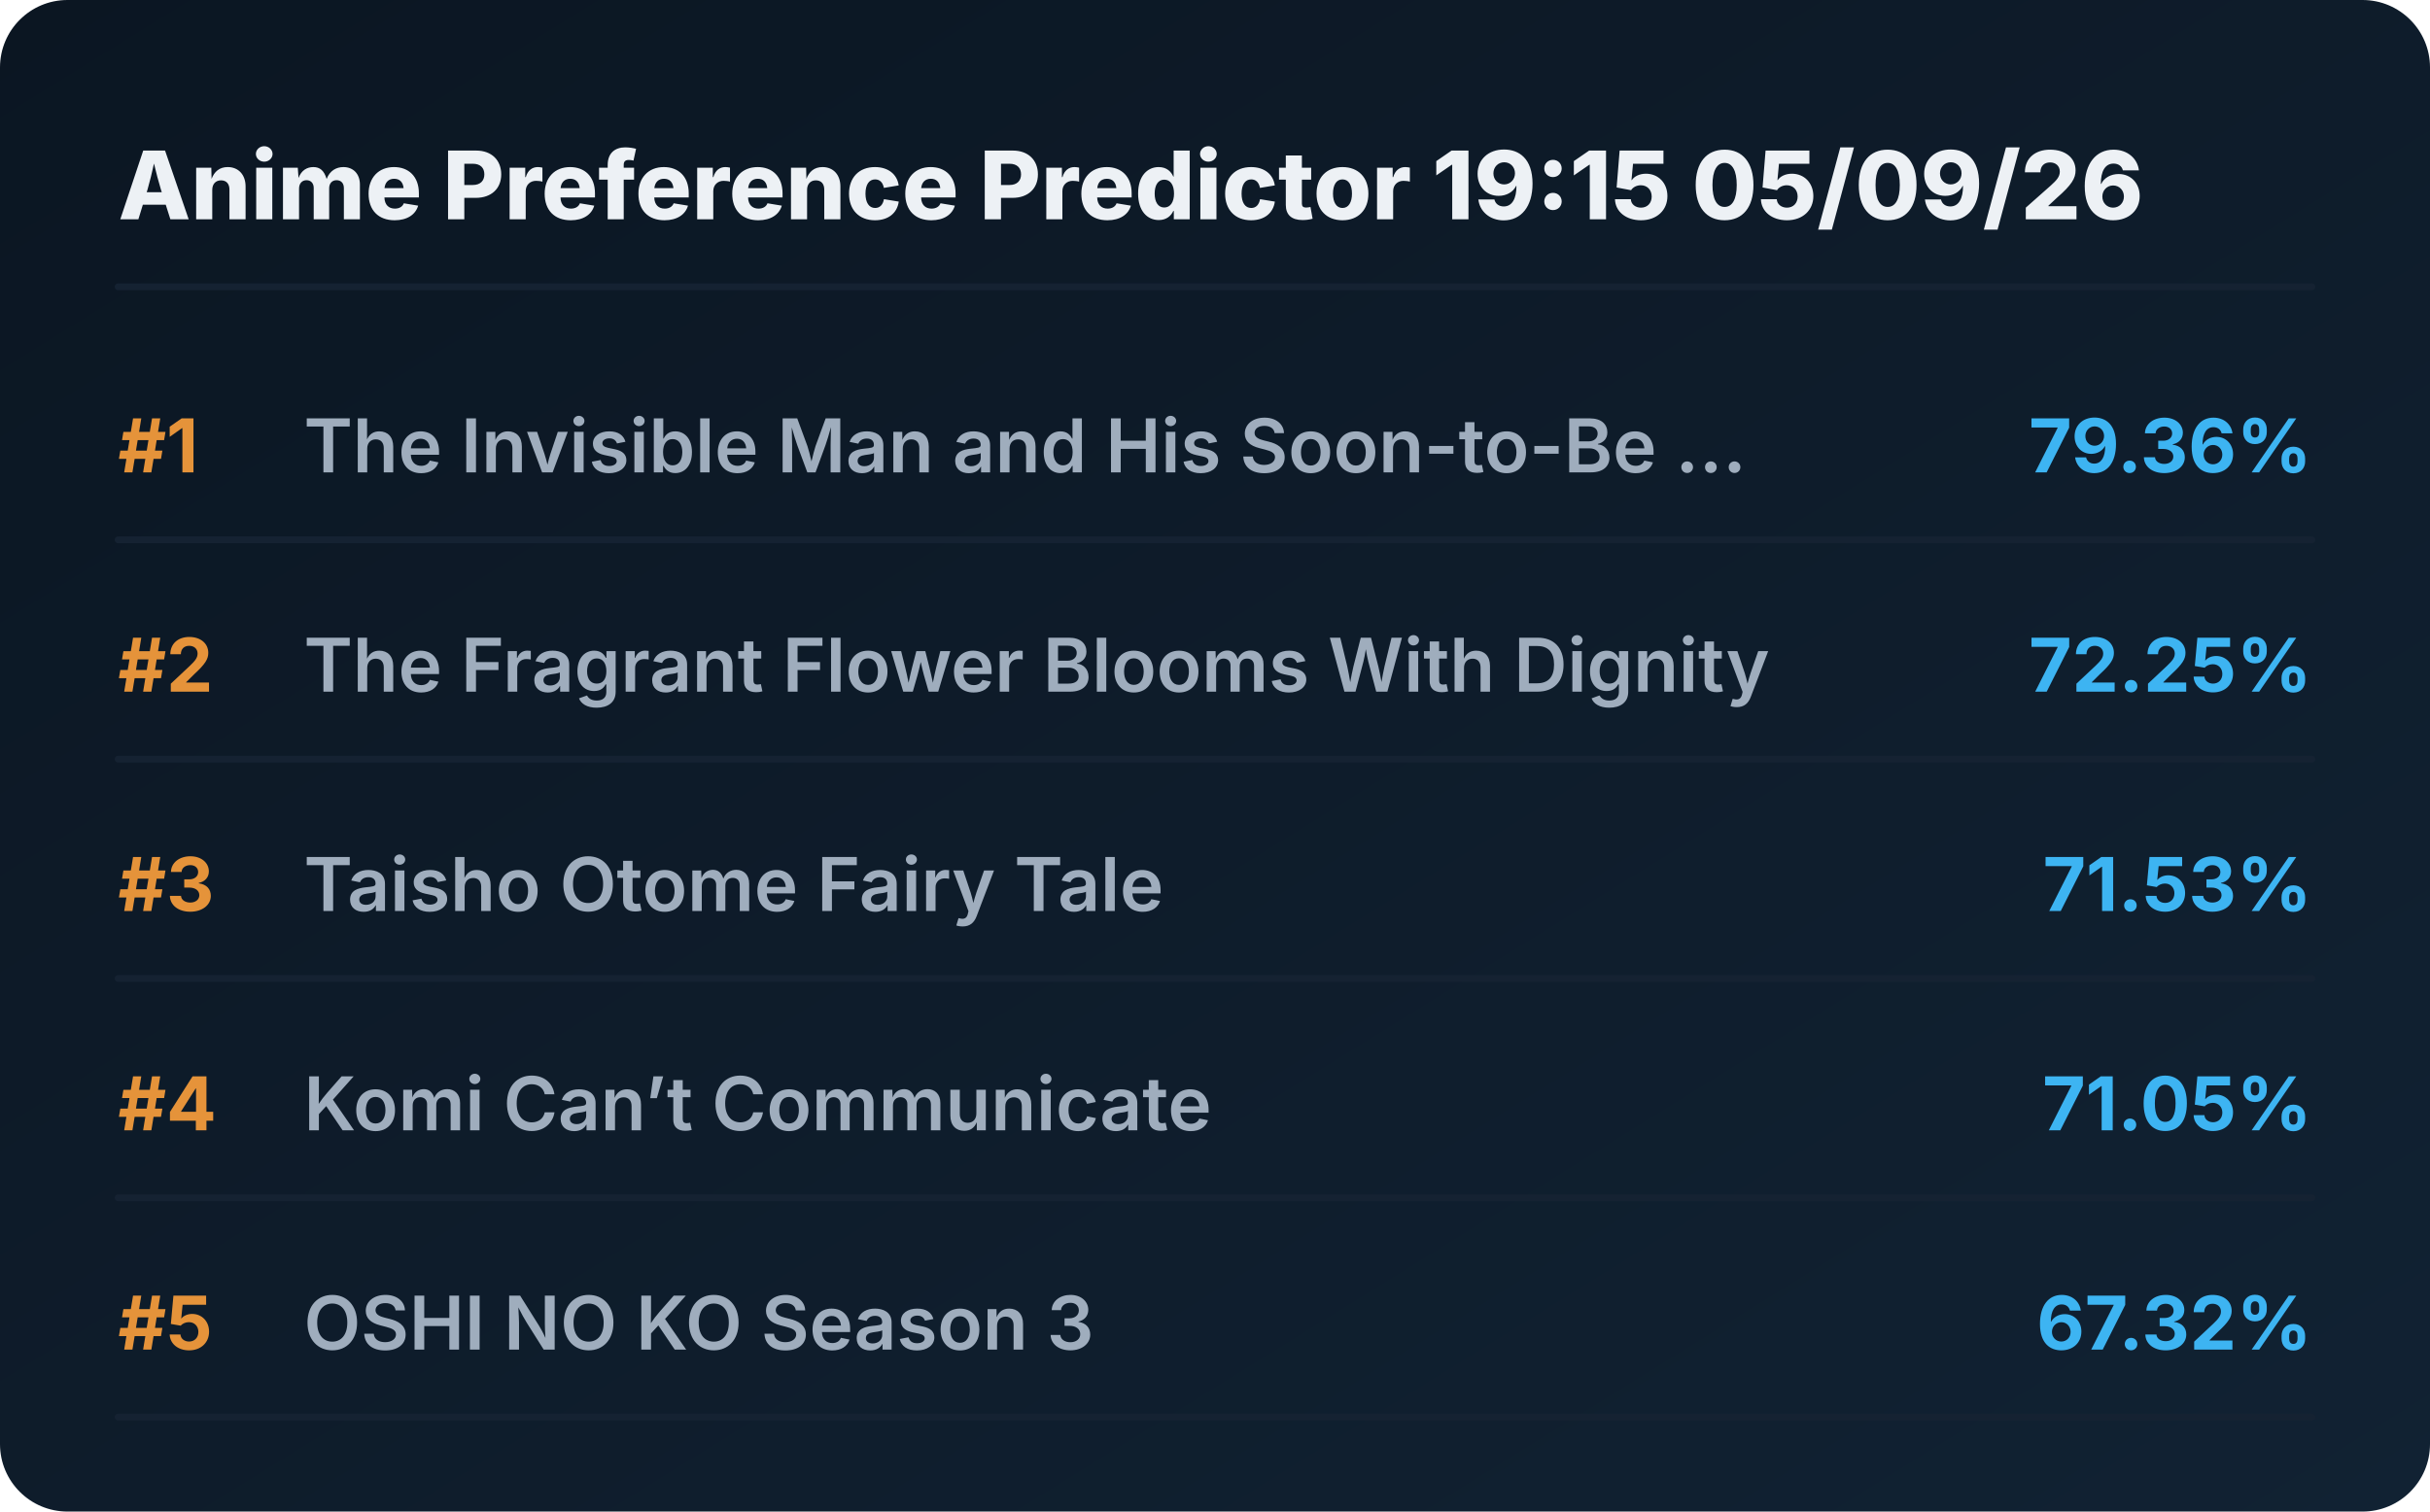
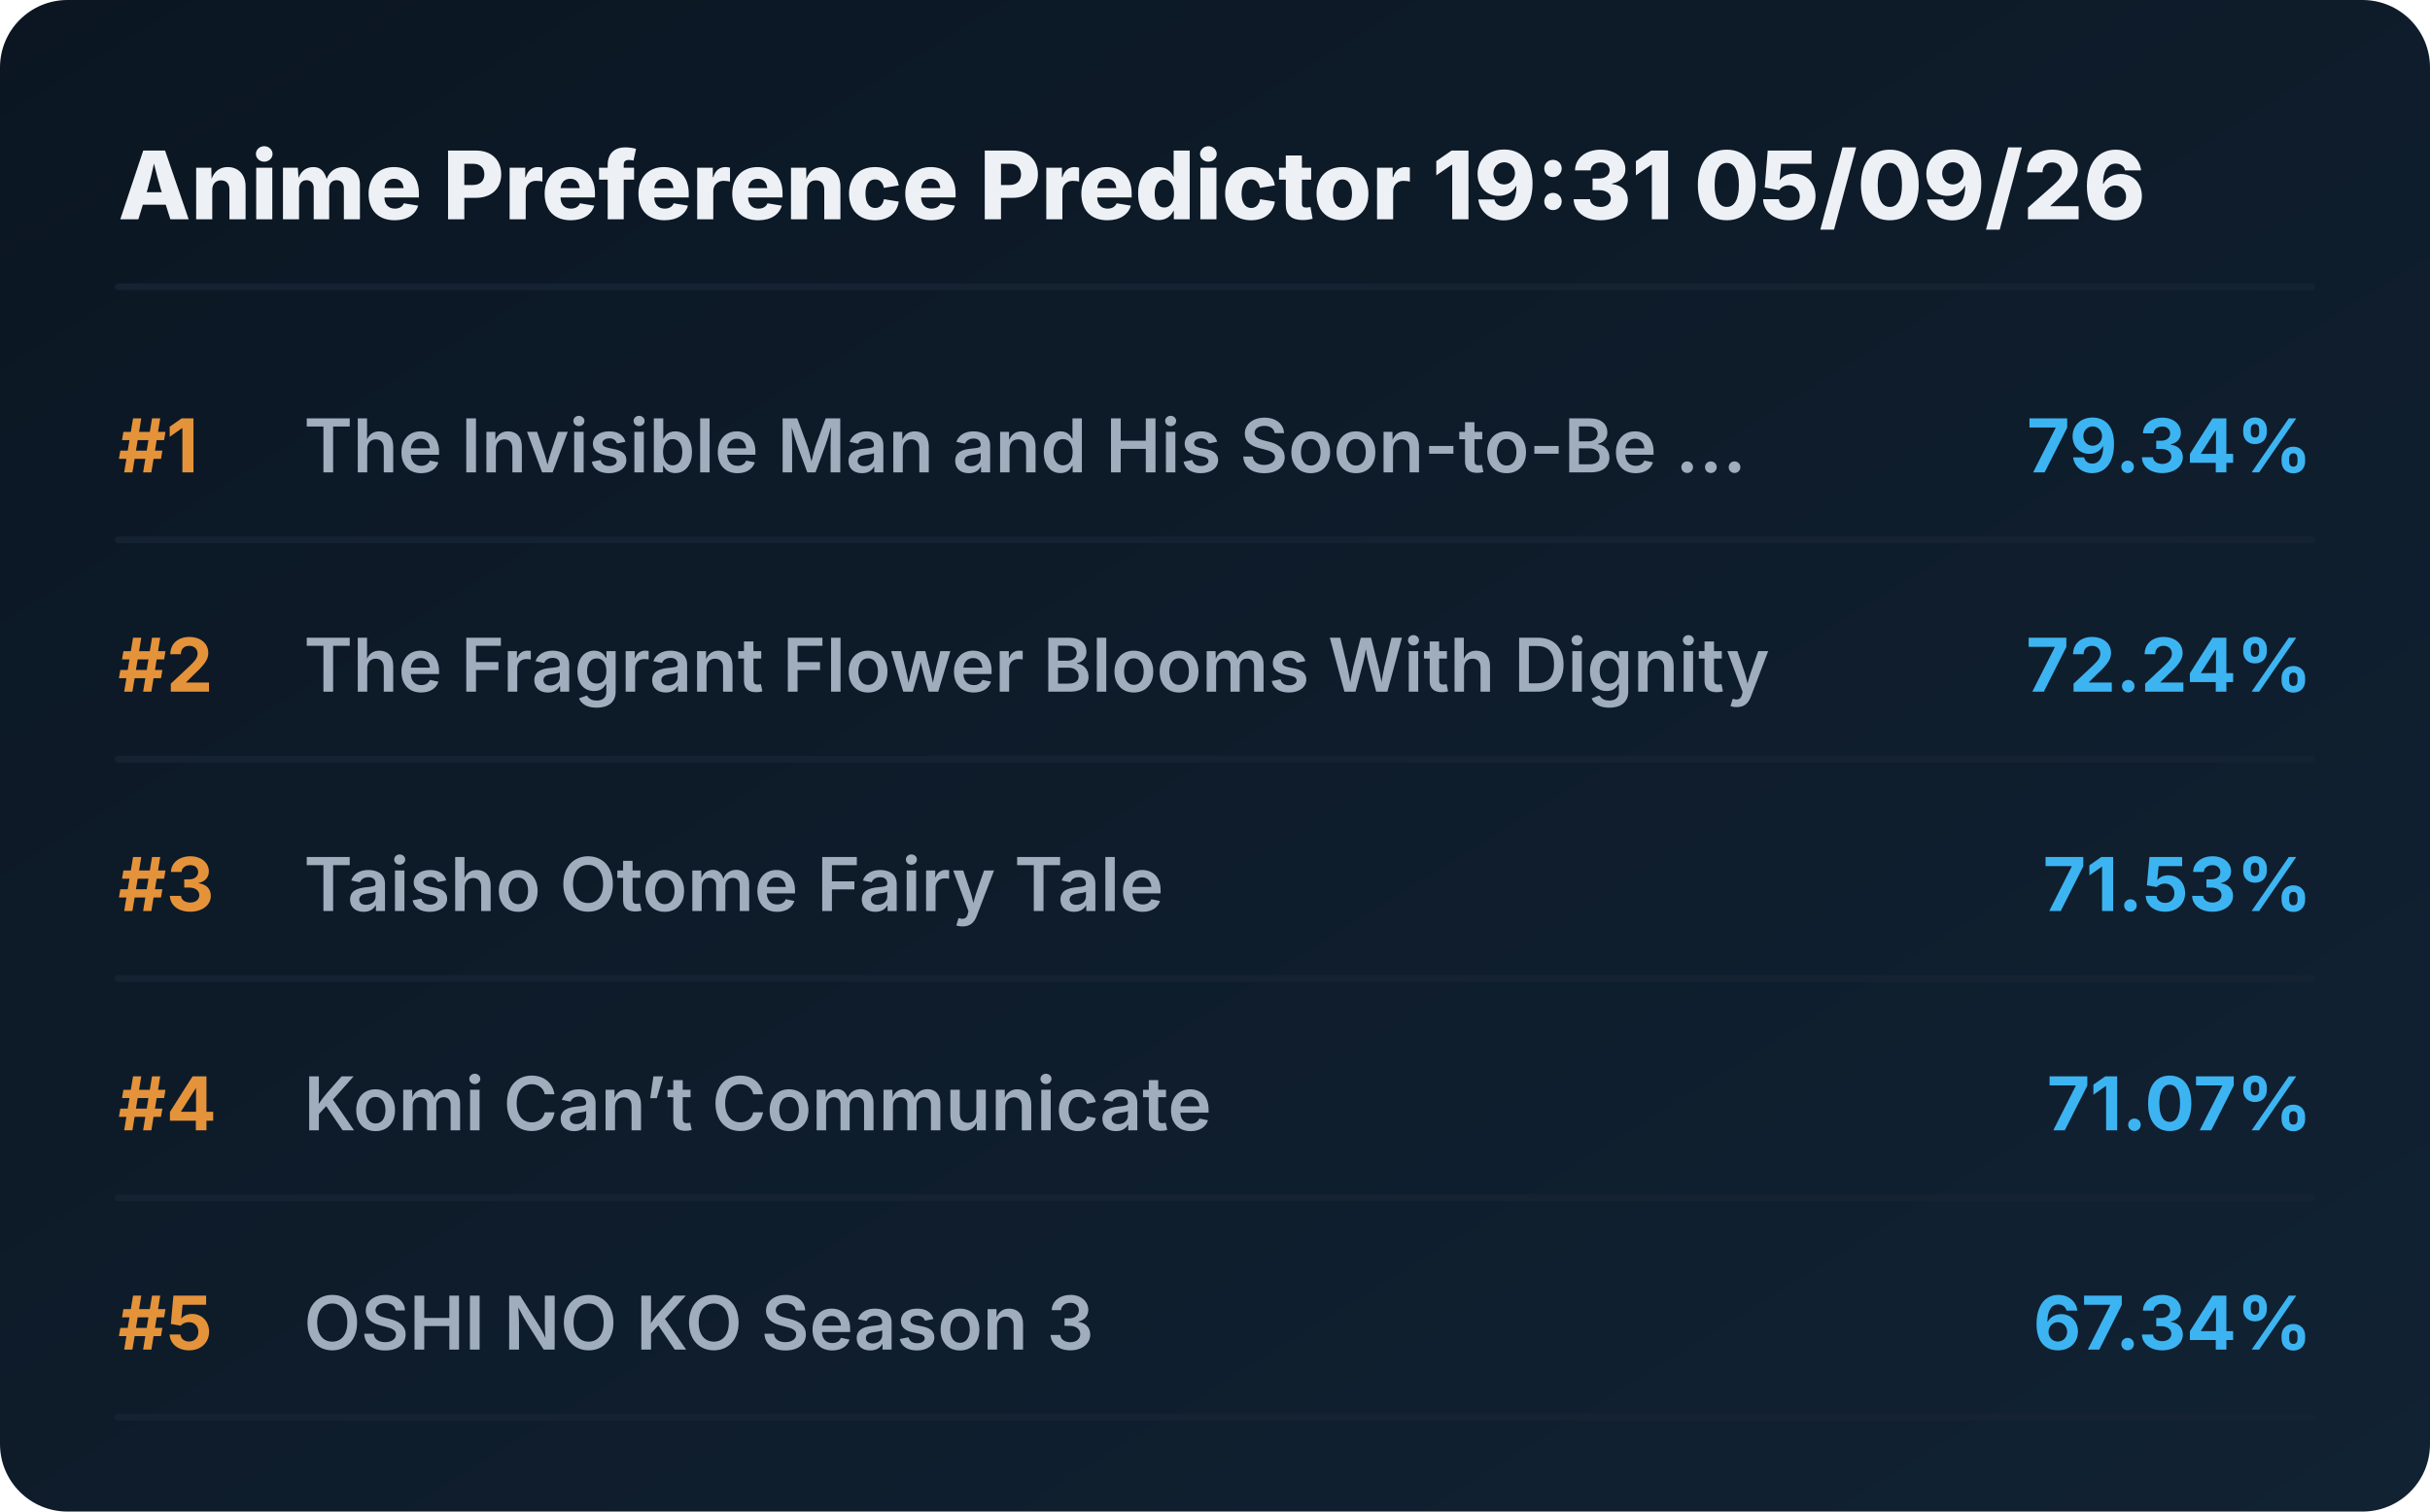
<svg xmlns="http://www.w3.org/2000/svg" viewBox="0 0 720 448" preserveAspectRatio="xMidYMid meet" style="width: 100%; height: auto; max-width: 720px;">
  <defs>
    <linearGradient id="boxGrad" x1="0%" y1="0%" x2="100%" y2="100%">
      <stop offset="0%" stop-color="#0b1622" />
      <stop offset="100%" stop-color="#112233" />
    </linearGradient>
    <clipPath id="titleClip">
      <rect x="90" y="0" width="510" height="100%" />
    </clipPath>
  </defs>
  <style>
    .bg { fill: url(#boxGrad); rx: 20px; }
    .header { font-family: 'Overpass', 'Inter', system-ui, sans-serif; font-weight: 800; font-size: 28px; fill: #edf1f5; }
    .rank { font-family: 'Overpass', 'Inter', system-ui, sans-serif; font-weight: 700; font-size: 22px; fill: #e5933a; }
    .title { font-family: 'Overpass', 'Inter', system-ui, sans-serif; font-weight: 600; font-size: 22px; fill: #9fadbd; }
    .score { font-family: 'Overpass', 'Inter', system-ui, sans-serif; font-weight: 700; font-size: 22px; fill: #3db4f2; }
    .line { stroke: #152232; stroke-width: 2; stroke-linecap: round; }
  </style>
  <rect class="bg" width="720" height="448" />
-   <text x="35" y="65" class="header">Anime Preference Predictor 19:15 05/09/26</text>
+   <text x="35" y="65" class="header">Anime Preference Predictor 19:31 05/09/26</text>
  <line x1="35" y1="85" x2="685" y2="85" class="line" />
  <g transform="translate(0, 0)">
    <text x="35" y="140" class="rank">#1</text>
    <text x="90" y="140" class="title">The Invisible Man and His Soon-to-Be ...</text>
-     <text x="685" y="140" class="score" text-anchor="end">79.36%</text>
+     <text x="685" y="140" class="score" text-anchor="end">79.34%</text>
    <line x1="35" y1="160" x2="685" y2="160" class="line" />
  </g>
  <g transform="translate(0, 65)">
    <text x="35" y="140" class="rank">#2</text>
    <text x="90" y="140" class="title">The Fragrant Flower Blooms With Dignity</text>
-     <text x="685" y="140" class="score" text-anchor="end">72.25%</text>
+     <text x="685" y="140" class="score" text-anchor="end">72.24%</text>
    <line x1="35" y1="160" x2="685" y2="160" class="line" />
  </g>
  <g transform="translate(0, 130)">
    <text x="35" y="140" class="rank">#3</text>
    <text x="90" y="140" class="title">Taisho Otome Fairy Tale</text>
    <text x="685" y="140" class="score" text-anchor="end">71.53%</text>
    <line x1="35" y1="160" x2="685" y2="160" class="line" />
  </g>
  <g transform="translate(0, 195)">
    <text x="35" y="140" class="rank">#4</text>
    <text x="90" y="140" class="title">Komi Can’t Communicate</text>
-     <text x="685" y="140" class="score" text-anchor="end">71.05%</text>
+     <text x="685" y="140" class="score" text-anchor="end">71.07%</text>
    <line x1="35" y1="160" x2="685" y2="160" class="line" />
  </g>
  <g transform="translate(0, 260)">
    <text x="35" y="140" class="rank">#5</text>
    <text x="90" y="140" class="title">OSHI NO KO Season 3</text>
-     <text x="685" y="140" class="score" text-anchor="end">67.32%</text>
+     <text x="685" y="140" class="score" text-anchor="end">67.34%</text>
    <line x1="35" y1="160" x2="685" y2="160" class="line" />
  </g>
</svg>
